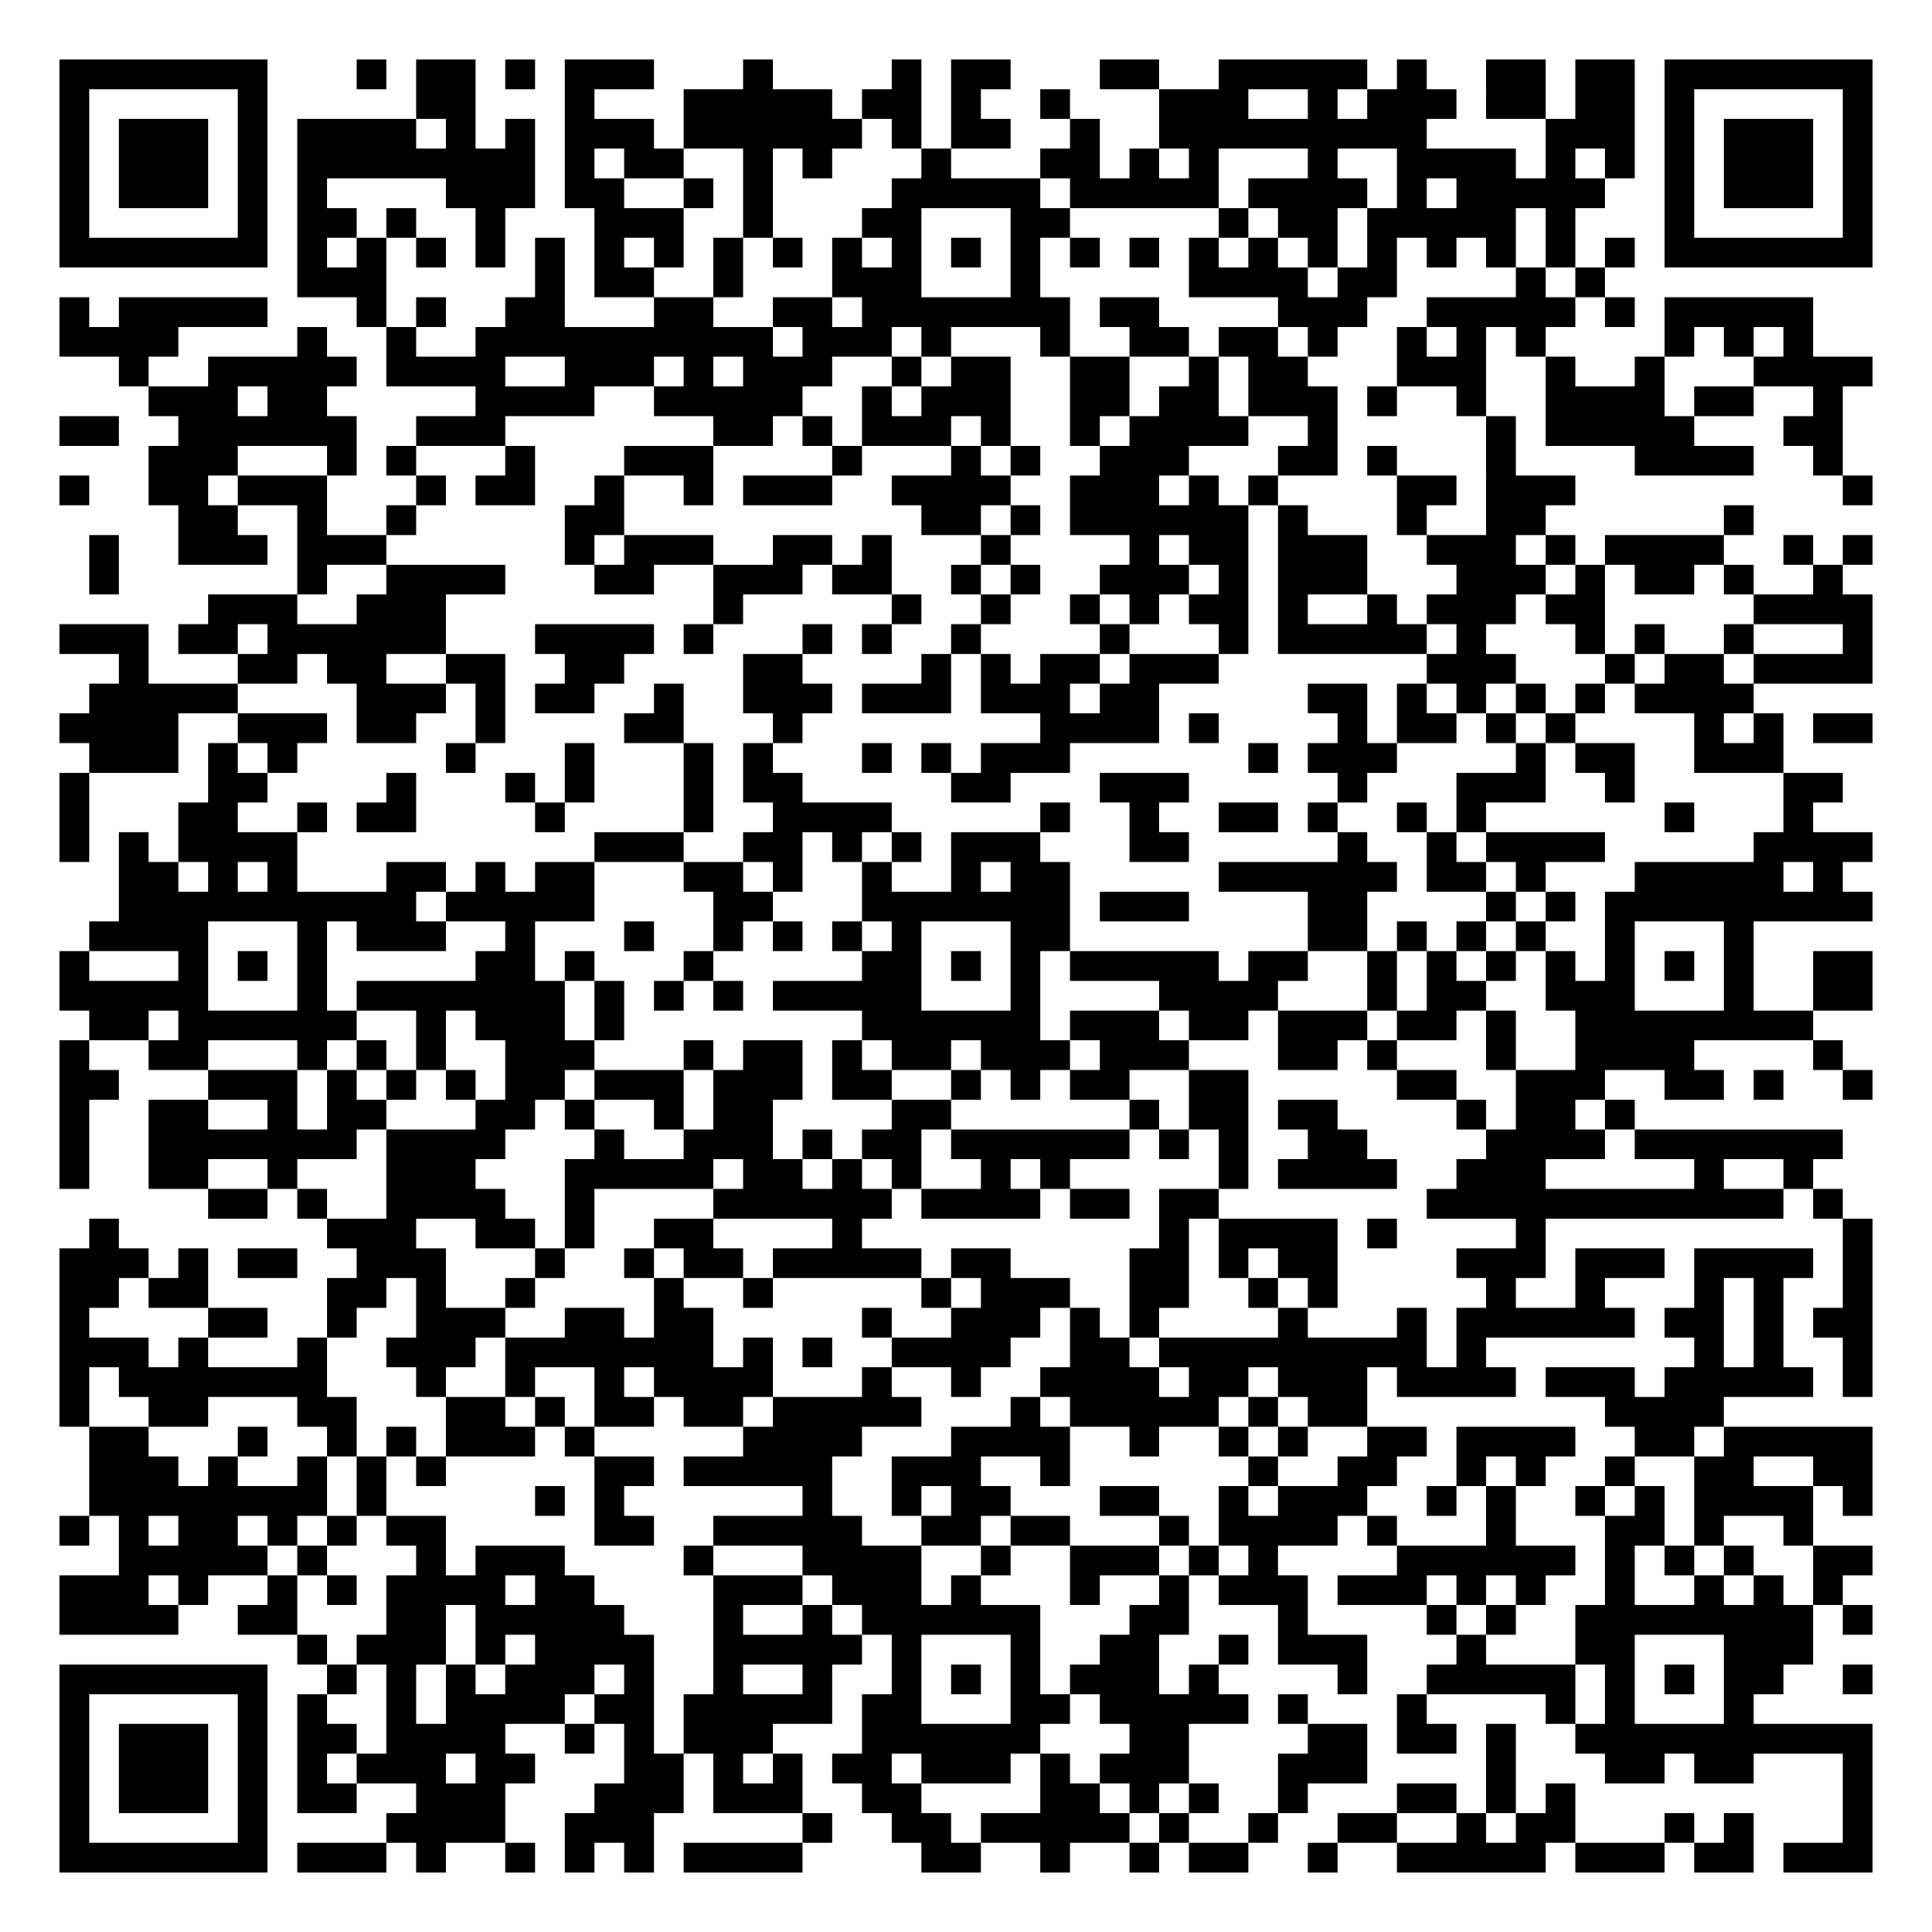
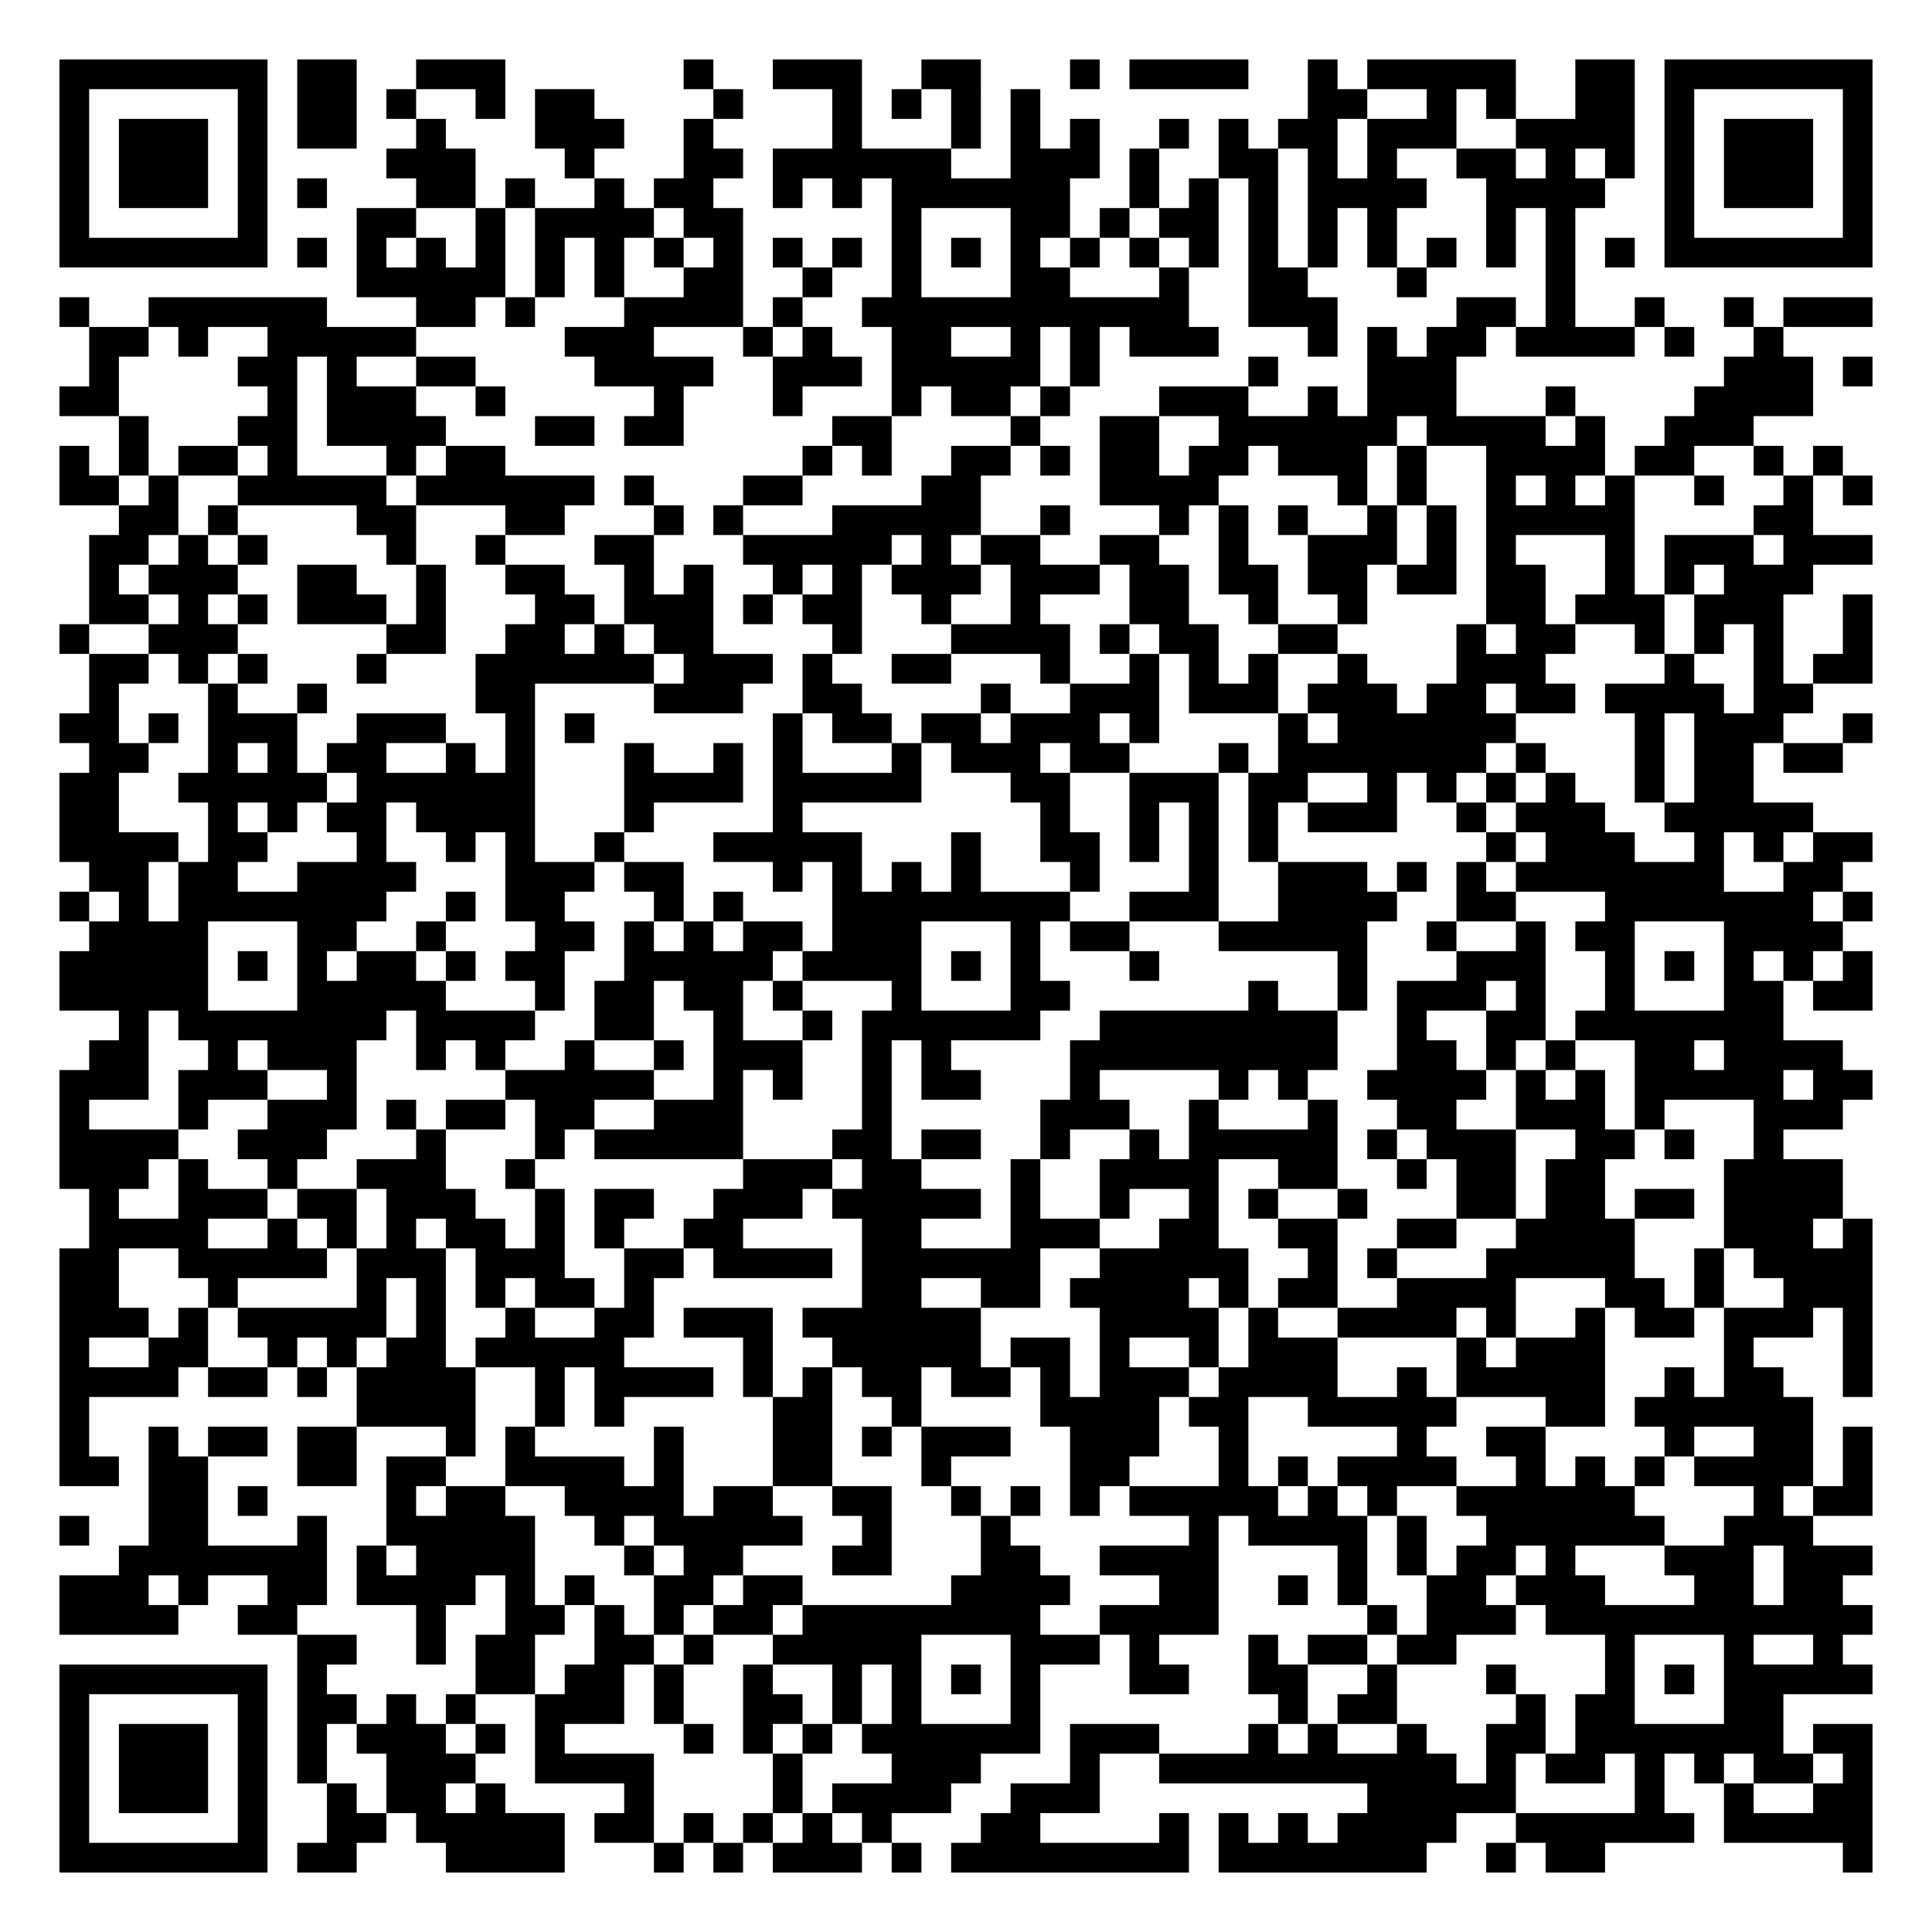
<svg xmlns="http://www.w3.org/2000/svg" width="260" height="260" class="segno">
  <g transform="scale(4)">
    <path fill="#fff" d="M0 0h65v65h-65z" />
-     <path class="qrline" stroke="#000" d="M2 2.5h7m3 0h1m1 0h2m1 0h1m1 0h3m3 0h1m4 0h1m1 0h2m3 0h2m2 0h5m1 0h1m2 0h2m1 0h2m1 0h7m-61 1h1m5 0h1m5 0h2m3 0h1m3 0h5m1 0h2m1 0h1m2 0h1m3 0h3m2 0h1m1 0h3m1 0h2m1 0h2m1 0h1m5 0h1m-61 1h1m1 0h3m1 0h1m1 0h4m1 0h1m1 0h1m1 0h3m1 0h6m1 0h1m1 0h2m2 0h1m2 0h9m4 0h3m1 0h1m1 0h3m1 0h1m-61 1h1m1 0h3m1 0h1m1 0h8m1 0h1m1 0h2m2 0h1m1 0h1m3 0h1m3 0h2m1 0h1m1 0h1m3 0h1m2 0h4m1 0h1m1 0h1m1 0h1m1 0h3m1 0h1m-61 1h1m1 0h3m1 0h1m1 0h1m4 0h3m1 0h2m2 0h1m1 0h1m4 0h5m1 0h5m1 0h4m1 0h1m1 0h5m2 0h1m1 0h3m1 0h1m-61 1h1m5 0h1m1 0h2m1 0h1m2 0h1m3 0h3m2 0h1m3 0h2m3 0h2m5 0h1m1 0h2m1 0h5m1 0h1m3 0h1m5 0h1m-61 1h7m1 0h1m1 0h1m1 0h1m1 0h1m1 0h1m1 0h1m1 0h1m1 0h1m1 0h1m1 0h1m1 0h1m1 0h1m1 0h1m1 0h1m1 0h1m1 0h1m1 0h1m1 0h1m1 0h1m1 0h1m1 0h1m1 0h1m1 0h1m1 0h7m-53 1h3m5 0h1m1 0h2m2 0h1m3 0h3m3 0h1m5 0h4m1 0h2m4 0h1m1 0h1m-52 1h1m1 0h5m3 0h1m1 0h1m2 0h2m3 0h2m2 0h2m1 0h7m1 0h2m4 0h3m2 0h5m1 0h1m1 0h5m-59 1h4m4 0h1m2 0h1m2 0h10m1 0h3m1 0h1m3 0h1m2 0h2m1 0h2m1 0h1m2 0h1m1 0h1m1 0h1m4 0h1m1 0h1m1 0h1m-57 1h1m2 0h5m1 0h4m2 0h3m1 0h1m1 0h3m2 0h1m1 0h2m2 0h2m2 0h1m1 0h2m3 0h3m2 0h1m2 0h1m3 0h4m-58 1h3m1 0h2m5 0h4m2 0h5m2 0h1m1 0h3m2 0h2m1 0h2m1 0h3m1 0h1m2 0h1m2 0h4m1 0h2m2 0h1m-60 1h2m2 0h6m2 0h3m7 0h2m1 0h1m1 0h3m1 0h1m2 0h1m1 0h4m2 0h1m5 0h1m1 0h5m3 0h2m-57 1h3m3 0h1m1 0h1m3 0h1m3 0h3m4 0h1m3 0h1m1 0h1m2 0h3m3 0h2m1 0h1m3 0h1m4 0h4m2 0h1m-60 1h1m2 0h2m1 0h3m3 0h1m1 0h2m2 0h1m2 0h1m1 0h3m2 0h4m2 0h3m1 0h1m1 0h1m4 0h2m1 0h3m9 0h1m-57 1h2m2 0h1m2 0h1m5 0h2m10 0h2m1 0h1m1 0h6m1 0h1m3 0h1m2 0h2m6 0h1m-56 1h1m2 0h3m1 0h3m6 0h1m1 0h3m2 0h2m1 0h1m3 0h1m4 0h1m1 0h2m1 0h3m2 0h3m1 0h1m1 0h4m2 0h1m1 0h1m-60 1h1m6 0h1m2 0h4m3 0h2m2 0h3m1 0h2m2 0h1m1 0h1m2 0h3m1 0h1m1 0h3m3 0h3m1 0h1m1 0h2m1 0h1m2 0h1m-55 1h3m2 0h3m9 0h1m5 0h1m2 0h1m2 0h1m1 0h1m1 0h2m1 0h1m2 0h1m1 0h3m1 0h2m5 0h4m-61 1h3m1 0h2m1 0h6m3 0h4m1 0h1m3 0h1m1 0h1m2 0h1m4 0h1m3 0h1m1 0h5m1 0h1m3 0h1m1 0h1m2 0h1m3 0h1m-59 1h1m3 0h2m1 0h2m2 0h2m2 0h2m4 0h2m4 0h1m1 0h1m1 0h2m1 0h3m7 0h3m3 0h1m1 0h2m1 0h4m-60 1h5m4 0h3m1 0h1m1 0h2m2 0h1m2 0h3m1 0h3m1 0h3m1 0h2m5 0h2m1 0h1m1 0h1m1 0h1m1 0h1m1 0h4m-57 1h4m2 0h3m1 0h2m2 0h1m4 0h2m3 0h1m8 0h4m1 0h1m4 0h1m1 0h2m1 0h1m1 0h1m4 0h1m1 0h1m1 0h2m-60 1h3m1 0h1m1 0h1m5 0h1m3 0h1m3 0h1m1 0h1m3 0h1m1 0h1m1 0h3m6 0h1m1 0h3m4 0h1m1 0h2m2 0h3m-58 1h1m4 0h2m4 0h1m3 0h1m1 0h1m3 0h1m1 0h2m5 0h2m3 0h3m5 0h1m3 0h3m2 0h1m5 0h2m-60 1h1m3 0h2m2 0h1m1 0h2m4 0h1m4 0h1m2 0h4m5 0h1m2 0h1m2 0h2m1 0h1m2 0h1m1 0h1m6 0h1m3 0h1m-59 1h1m1 0h1m1 0h4m10 0h3m2 0h2m1 0h1m1 0h1m1 0h3m3 0h2m5 0h1m2 0h1m1 0h4m5 0h4m-59 1h2m1 0h1m1 0h1m3 0h2m1 0h1m1 0h2m3 0h2m1 0h1m2 0h1m2 0h1m1 0h2m5 0h6m1 0h2m1 0h1m3 0h5m1 0h1m-58 1h10m1 0h5m4 0h2m3 0h7m1 0h3m4 0h2m4 0h1m1 0h1m1 0h9m-60 1h4m3 0h1m1 0h3m2 0h1m3 0h1m2 0h1m1 0h1m1 0h1m1 0h1m3 0h2m8 0h2m1 0h1m1 0h1m1 0h1m2 0h1m3 0h1m-57 1h1m3 0h1m1 0h1m1 0h1m5 0h2m1 0h1m3 0h1m5 0h2m1 0h1m1 0h1m1 0h5m1 0h2m2 0h1m1 0h1m1 0h1m1 0h1m1 0h1m1 0h1m1 0h1m2 0h2m-61 1h5m3 0h1m1 0h7m1 0h1m1 0h1m1 0h1m1 0h5m3 0h1m4 0h4m3 0h1m1 0h2m2 0h3m3 0h1m2 0h2m-60 1h2m1 0h6m2 0h1m1 0h3m1 0h1m8 0h6m1 0h3m1 0h2m1 0h3m1 0h2m1 0h1m2 0h8m-59 1h1m2 0h2m3 0h1m1 0h1m1 0h1m2 0h3m3 0h1m1 0h2m1 0h1m1 0h2m1 0h3m1 0h3m3 0h2m1 0h1m3 0h1m2 0h4m4 0h1m-60 1h2m3 0h3m1 0h1m1 0h1m1 0h1m1 0h2m1 0h3m1 0h3m1 0h2m2 0h1m1 0h1m1 0h2m2 0h2m5 0h2m2 0h3m2 0h2m1 0h1m2 0h1m-61 1h1m2 0h2m2 0h1m1 0h2m3 0h2m1 0h1m2 0h1m1 0h2m4 0h2m6 0h1m1 0h2m1 0h2m4 0h1m1 0h2m1 0h1m-53 1h1m2 0h7m1 0h4m3 0h1m2 0h3m1 0h1m1 0h2m1 0h6m1 0h1m1 0h1m2 0h2m4 0h4m1 0h7m-60 1h1m2 0h2m2 0h1m3 0h3m3 0h5m1 0h2m1 0h1m1 0h1m2 0h1m1 0h1m5 0h1m1 0h4m2 0h3m5 0h1m2 0h1m-54 1h2m1 0h1m2 0h4m2 0h1m4 0h6m1 0h4m1 0h2m1 0h2m7 0h12m1 0h1m-59 1h1m7 0h3m2 0h2m1 0h1m2 0h2m4 0h1m10 0h1m1 0h4m1 0h1m4 0h1m10 0h1m-61 1h3m1 0h1m1 0h2m2 0h3m3 0h1m2 0h1m1 0h2m1 0h5m1 0h2m4 0h2m1 0h1m1 0h2m4 0h3m1 0h3m1 0h4m1 0h1m-61 1h2m1 0h2m4 0h2m1 0h1m2 0h1m4 0h1m2 0h1m5 0h1m1 0h3m2 0h2m2 0h1m1 0h1m5 0h1m2 0h1m3 0h1m1 0h1m2 0h1m-61 1h1m4 0h2m2 0h1m2 0h3m2 0h2m1 0h2m5 0h1m2 0h3m1 0h1m1 0h1m4 0h1m3 0h1m1 0h6m1 0h2m1 0h1m1 0h2m-61 1h3m1 0h1m3 0h1m2 0h3m1 0h7m1 0h1m1 0h1m2 0h4m2 0h2m1 0h9m1 0h1m7 0h1m1 0h1m2 0h1m-61 1h1m1 0h7m3 0h1m2 0h1m2 0h1m1 0h4m3 0h1m2 0h1m2 0h4m1 0h2m1 0h3m1 0h4m1 0h3m1 0h5m1 0h1m-61 1h1m2 0h2m3 0h2m3 0h2m1 0h1m1 0h2m1 0h2m1 0h5m3 0h1m1 0h5m1 0h1m1 0h2m8 0h4m-55 1h2m3 0h1m2 0h1m1 0h1m1 0h3m1 0h1m5 0h4m3 0h4m2 0h1m2 0h1m1 0h1m2 0h2m1 0h4m2 0h2m1 0h5m-60 1h3m1 0h1m2 0h1m1 0h1m1 0h1m5 0h2m1 0h5m2 0h3m2 0h1m6 0h1m2 0h2m2 0h1m1 0h1m2 0h1m2 0h2m2 0h2m-60 1h8m1 0h1m5 0h1m1 0h1m6 0h1m2 0h1m1 0h2m3 0h2m2 0h1m1 0h3m2 0h1m1 0h1m2 0h1m1 0h1m1 0h4m1 0h1m-61 1h1m1 0h1m1 0h2m1 0h1m1 0h1m1 0h2m5 0h2m2 0h5m2 0h2m1 0h2m3 0h1m1 0h4m1 0h1m3 0h1m3 0h2m1 0h1m2 0h1m-57 1h5m1 0h1m3 0h1m1 0h3m4 0h1m3 0h4m2 0h1m2 0h3m1 0h1m1 0h1m4 0h6m1 0h1m1 0h1m1 0h1m2 0h2m-61 1h3m1 0h1m2 0h1m1 0h1m1 0h4m1 0h2m4 0h3m1 0h3m1 0h1m3 0h1m2 0h1m1 0h3m1 0h3m1 0h1m1 0h1m2 0h1m2 0h1m1 0h1m1 0h1m-60 1h4m2 0h2m3 0h2m1 0h5m3 0h1m2 0h1m1 0h6m3 0h2m3 0h1m4 0h1m1 0h1m2 0h8m1 0h1m-53 1h1m1 0h3m1 0h1m1 0h4m2 0h5m1 0h1m3 0h1m2 0h2m2 0h1m1 0h3m3 0h1m3 0h2m3 0h3m-59 1h7m2 0h1m1 0h1m1 0h1m1 0h3m1 0h1m2 0h1m2 0h1m2 0h1m1 0h1m1 0h1m1 0h3m1 0h1m4 0h1m2 0h5m1 0h1m1 0h1m1 0h2m2 0h1m-61 1h1m5 0h1m1 0h1m2 0h1m1 0h4m1 0h2m1 0h5m1 0h2m3 0h2m1 0h5m1 0h1m3 0h1m4 0h1m1 0h1m3 0h1m-57 1h1m1 0h3m1 0h1m1 0h2m1 0h4m2 0h1m1 0h1m1 0h3m3 0h6m3 0h2m4 0h2m1 0h2m1 0h1m2 0h10m-61 1h1m1 0h3m1 0h1m1 0h1m1 0h3m1 0h2m3 0h2m1 0h1m1 0h1m1 0h2m1 0h3m1 0h1m1 0h3m3 0h3m4 0h1m3 0h2m1 0h2m3 0h1m-61 1h1m1 0h3m1 0h1m1 0h2m2 0h3m3 0h3m1 0h3m2 0h2m4 0h2m1 0h1m1 0h1m2 0h1m3 0h2m1 0h1m1 0h1m9 0h1m-61 1h1m5 0h1m4 0h4m2 0h3m5 0h1m2 0h2m1 0h5m1 0h1m2 0h1m2 0h2m2 0h1m1 0h2m3 0h1m1 0h1m3 0h1m-61 1h7m1 0h3m1 0h1m2 0h1m1 0h1m1 0h1m1 0h4m4 0h2m2 0h1m2 0h1m1 0h2m2 0h1m2 0h5m1 0h3m1 0h2m1 0h3" />
+     <path class="qrline" stroke="#000" d="M2 2.5h7m1 0h2m2 0h3m6 0h1m2 0h3m2 0h2m3 0h1m1 0h4m2 0h1m1 0h5m2 0h2m1 0h7m-61 1h1m5 0h1m1 0h2m1 0h1m2 0h1m1 0h2m4 0h1m3 0h1m1 0h1m1 0h1m1 0h1m9 0h2m2 0h1m1 0h1m2 0h2m1 0h1m5 0h1m-61 1h1m1 0h3m1 0h1m1 0h2m2 0h1m3 0h3m2 0h1m4 0h1m3 0h1m1 0h1m1 0h1m2 0h1m1 0h1m1 0h2m1 0h3m2 0h4m1 0h1m1 0h3m1 0h1m-61 1h1m1 0h3m1 0h1m4 0h3m3 0h1m3 0h2m1 0h6m2 0h3m1 0h1m2 0h2m1 0h1m1 0h1m2 0h2m1 0h1m1 0h1m1 0h1m1 0h3m1 0h1m-61 1h1m1 0h3m1 0h1m1 0h1m3 0h2m1 0h1m2 0h1m1 0h2m2 0h1m1 0h1m1 0h6m2 0h1m1 0h1m1 0h1m1 0h4m2 0h4m2 0h1m1 0h3m1 0h1m-61 1h1m5 0h1m3 0h2m2 0h1m1 0h4m1 0h2m5 0h1m3 0h2m1 0h1m1 0h2m1 0h1m1 0h1m1 0h1m3 0h1m1 0h1m3 0h1m5 0h1m-61 1h7m1 0h1m1 0h1m1 0h1m1 0h1m1 0h1m1 0h1m1 0h1m1 0h1m1 0h1m1 0h1m1 0h1m1 0h1m1 0h1m1 0h1m1 0h1m1 0h1m1 0h1m1 0h1m1 0h1m1 0h1m1 0h1m1 0h1m1 0h1m1 0h7m-51 1h5m1 0h1m1 0h1m2 0h2m2 0h1m2 0h1m3 0h2m3 0h1m2 0h2m3 0h1m4 0h1m-51 1h1m2 0h6m3 0h2m1 0h1m3 0h4m1 0h1m2 0h11m2 0h3m4 0h2m1 0h1m2 0h1m2 0h1m1 0h3m-60 1h2m1 0h1m2 0h5m5 0h3m3 0h1m1 0h1m2 0h2m2 0h1m1 0h1m1 0h3m3 0h1m1 0h1m1 0h2m1 0h4m1 0h1m2 0h1m-57 1h1m4 0h2m1 0h1m2 0h2m4 0h4m2 0h3m1 0h5m1 0h1m5 0h1m3 0h3m9 0h3m1 0h1m-61 1h2m5 0h1m1 0h3m2 0h1m5 0h1m3 0h1m3 0h1m1 0h2m1 0h1m3 0h3m2 0h1m1 0h3m3 0h1m4 0h4m-57 1h1m3 0h2m1 0h4m3 0h2m1 0h2m5 0h2m4 0h1m2 0h2m2 0h6m1 0h4m1 0h1m2 0h3m-57 1h1m1 0h1m1 0h2m1 0h1m3 0h1m1 0h2m10 0h1m1 0h1m2 0h2m1 0h1m1 0h2m1 0h2m1 0h3m1 0h1m2 0h4m1 0h2m2 0h1m1 0h1m-60 1h2m1 0h1m2 0h5m1 0h6m1 0h1m3 0h2m4 0h2m4 0h4m4 0h1m1 0h1m2 0h1m1 0h1m1 0h1m2 0h1m2 0h1m1 0h1m-59 1h2m1 0h1m4 0h2m3 0h2m3 0h1m1 0h1m3 0h5m2 0h1m3 0h1m1 0h1m1 0h1m2 0h1m1 0h1m1 0h5m4 0h2m-58 1h2m1 0h1m1 0h1m4 0h1m2 0h1m3 0h2m3 0h5m1 0h1m1 0h2m2 0h2m2 0h1m2 0h3m1 0h1m1 0h1m3 0h1m1 0h3m1 0h3m-60 1h1m1 0h3m2 0h2m2 0h1m2 0h2m2 0h1m1 0h1m2 0h1m1 0h1m1 0h3m1 0h3m1 0h2m1 0h2m1 0h2m1 0h2m1 0h2m2 0h1m1 0h1m1 0h3m-58 1h2m1 0h1m1 0h1m1 0h3m1 0h1m3 0h2m1 0h3m1 0h1m1 0h2m2 0h1m2 0h1m3 0h2m2 0h1m2 0h1m4 0h2m1 0h3m1 0h3m2 0h1m-61 1h1m2 0h3m5 0h2m2 0h2m1 0h1m1 0h2m4 0h1m3 0h4m1 0h1m1 0h2m2 0h2m4 0h1m1 0h2m2 0h1m1 0h1m1 0h1m2 0h1m-60 1h2m1 0h1m1 0h1m3 0h1m3 0h6m1 0h3m1 0h1m2 0h2m3 0h1m2 0h1m1 0h1m1 0h1m2 0h1m3 0h3m4 0h1m2 0h1m1 0h2m-60 1h1m3 0h1m2 0h1m5 0h2m4 0h3m2 0h2m4 0h1m2 0h3m1 0h3m1 0h3m1 0h2m1 0h2m1 0h4m1 0h2m-59 1h2m1 0h1m1 0h3m2 0h3m2 0h1m1 0h1m6 0h1m1 0h2m1 0h2m1 0h3m1 0h1m4 0h1m1 0h6m4 0h1m1 0h3m2 0h1m-60 1h2m2 0h1m1 0h1m1 0h2m2 0h1m1 0h1m3 0h1m2 0h1m1 0h1m3 0h1m1 0h3m1 0h2m3 0h1m1 0h7m1 0h1m3 0h1m1 0h2m1 0h2m-60 1h2m2 0h5m1 0h6m3 0h4m1 0h5m3 0h2m2 0h3m1 0h2m2 0h1m1 0h1m1 0h1m1 0h1m2 0h1m1 0h2m-57 1h2m3 0h1m1 0h1m1 0h2m1 0h4m3 0h1m4 0h1m8 0h1m2 0h1m1 0h1m1 0h1m1 0h3m2 0h1m1 0h3m2 0h5m-59 1h4m1 0h2m3 0h1m2 0h1m1 0h1m2 0h1m3 0h5m3 0h1m2 0h2m1 0h1m1 0h1m1 0h1m7 0h1m1 0h3m2 0h1m1 0h1m1 0h2m-60 1h2m1 0h2m2 0h4m3 0h3m1 0h2m3 0h1m1 0h1m1 0h1m1 0h1m3 0h1m3 0h1m2 0h3m1 0h1m1 0h1m1 0h7m2 0h2m-60 1h1m1 0h1m1 0h7m2 0h1m1 0h2m3 0h1m1 0h1m3 0h8m2 0h3m2 0h4m2 0h2m3 0h7m1 0h1m-60 1h4m3 0h2m2 0h1m3 0h2m1 0h1m1 0h1m1 0h2m1 0h3m3 0h1m1 0h2m3 0h5m2 0h1m2 0h1m1 0h2m3 0h4m-60 1h5m1 0h1m1 0h1m1 0h2m1 0h1m1 0h2m2 0h5m1 0h4m1 0h1m1 0h1m3 0h1m6 0h1m3 0h3m2 0h1m1 0h1m1 0h1m1 0h1m1 0h1m-61 1h5m3 0h5m3 0h1m1 0h2m1 0h2m1 0h1m3 0h1m3 0h2m6 0h1m2 0h1m1 0h3m1 0h1m2 0h1m3 0h2m1 0h2m-59 1h1m1 0h7m1 0h4m2 0h2m2 0h1m2 0h1m1 0h6m2 0h8m2 0h1m2 0h2m1 0h7m-57 1h2m2 0h1m1 0h3m2 0h1m1 0h1m2 0h1m2 0h1m1 0h3m2 0h1m1 0h1m4 0h9m2 0h2m1 0h1m1 0h1m2 0h2m1 0h4m-60 1h3m1 0h3m2 0h1m5 0h5m2 0h1m1 0h1m2 0h1m1 0h2m3 0h1m4 0h1m1 0h1m2 0h4m1 0h1m1 0h1m1 0h5m1 0h2m-61 1h1m3 0h1m2 0h3m1 0h1m1 0h2m1 0h2m2 0h3m4 0h1m5 0h3m2 0h1m3 0h1m2 0h2m2 0h3m1 0h1m3 0h3m-60 1h4m2 0h3m3 0h1m3 0h1m1 0h5m3 0h2m1 0h2m2 0h1m2 0h1m1 0h5m1 0h1m1 0h3m2 0h2m1 0h1m2 0h1m-58 1h3m1 0h1m2 0h1m2 0h3m2 0h1m7 0h3m1 0h2m3 0h1m2 0h4m2 0h2m2 0h1m1 0h2m1 0h2m4 0h4m-59 1h1m2 0h3m1 0h2m1 0h3m2 0h1m1 0h2m2 0h3m1 0h5m1 0h1m2 0h1m2 0h1m1 0h1m2 0h1m3 0h2m1 0h2m1 0h2m1 0h4m-59 1h4m2 0h1m1 0h1m1 0h1m1 0h2m1 0h1m1 0h1m2 0h2m4 0h2m3 0h3m2 0h2m2 0h2m2 0h2m2 0h4m3 0h3m1 0h1m-61 1h2m2 0h5m1 0h3m1 0h3m2 0h2m1 0h4m1 0h6m2 0h5m2 0h1m1 0h1m3 0h5m2 0h1m1 0h4m-61 1h2m3 0h1m4 0h1m1 0h1m1 0h1m1 0h2m1 0h1m7 0h2m2 0h2m1 0h4m1 0h1m1 0h2m2 0h4m3 0h2m1 0h1m2 0h3m-61 1h3m1 0h1m1 0h5m1 0h1m2 0h1m2 0h2m1 0h3m1 0h6m4 0h4m1 0h1m2 0h4m1 0h1m2 0h1m1 0h2m1 0h3m1 0h1m-61 1h1m2 0h2m2 0h1m1 0h1m1 0h2m1 0h5m4 0h1m2 0h5m1 0h2m1 0h1m2 0h1m1 0h3m4 0h1m1 0h3m4 0h1m3 0h1m-61 1h4m1 0h2m1 0h1m1 0h4m2 0h1m1 0h4m1 0h1m1 0h1m1 0h2m1 0h2m1 0h1m1 0h3m1 0h4m2 0h1m1 0h5m2 0h1m1 0h2m2 0h1m-61 1h1m9 0h4m2 0h1m1 0h1m5 0h2m2 0h1m4 0h4m1 0h2m2 0h5m3 0h2m1 0h6m-59 1h1m2 0h1m1 0h2m1 0h2m3 0h1m1 0h1m4 0h1m3 0h2m1 0h1m1 0h3m2 0h3m2 0h1m5 0h1m2 0h2m4 0h1m2 0h2m1 0h1m-61 1h2m1 0h2m3 0h2m1 0h2m2 0h4m1 0h1m3 0h2m3 0h1m4 0h2m3 0h1m1 0h1m1 0h4m2 0h1m1 0h1m1 0h1m1 0h4m1 0h1m-58 1h2m1 0h1m4 0h1m1 0h2m2 0h4m1 0h2m2 0h2m2 0h1m1 0h1m1 0h1m1 0h5m1 0h1m1 0h1m2 0h6m4 0h1m1 0h2m-61 1h1m2 0h2m3 0h1m2 0h5m2 0h1m1 0h5m2 0h1m3 0h1m6 0h1m1 0h4m1 0h1m2 0h6m2 0h3m-57 1h7m1 0h1m1 0h4m3 0h1m1 0h2m3 0h2m3 0h2m2 0h4m4 0h1m1 0h1m1 0h2m1 0h1m3 0h3m1 0h3m-61 1h3m1 0h1m2 0h2m1 0h4m1 0h1m1 0h1m2 0h2m1 0h2m5 0h4m3 0h2m2 0h1m1 0h1m2 0h2m1 0h3m3 0h2m1 0h2m-60 1h4m2 0h2m4 0h1m2 0h2m1 0h1m1 0h1m1 0h2m1 0h8m2 0h4m5 0h1m1 0h3m1 0h11m-53 1h2m2 0h1m1 0h2m2 0h2m1 0h1m2 0h5m3 0h3m1 0h1m3 0h1m1 0h2m1 0h2m5 0h1m3 0h1m2 0h1m-60 1h7m1 0h1m5 0h2m1 0h2m1 0h1m2 0h1m2 0h1m1 0h1m1 0h1m1 0h1m3 0h2m2 0h2m2 0h1m3 0h1m3 0h1m1 0h1m1 0h5m-61 1h1m5 0h1m1 0h2m1 0h1m1 0h1m2 0h3m1 0h1m2 0h2m1 0h1m1 0h1m3 0h1m8 0h1m1 0h2m4 0h1m1 0h2m3 0h2m-58 1h1m1 0h3m1 0h1m1 0h1m1 0h3m1 0h1m1 0h1m4 0h1m1 0h1m1 0h1m1 0h6m1 0h3m3 0h1m1 0h1m2 0h1m2 0h2m1 0h7m1 0h2m-61 1h1m1 0h3m1 0h1m1 0h1m2 0h3m2 0h4m4 0h1m3 0h3m3 0h1m2 0h10m1 0h1m1 0h2m1 0h1m1 0h1m1 0h2m1 0h1m-61 1h1m1 0h3m1 0h1m2 0h1m1 0h2m1 0h1m4 0h1m4 0h1m1 0h4m2 0h3m9 0h5m4 0h1m2 0h1m2 0h2m-61 1h1m5 0h1m2 0h2m1 0h5m1 0h2m1 0h1m1 0h1m1 0h1m1 0h1m3 0h2m4 0h1m1 0h1m1 0h1m1 0h4m2 0h6m1 0h5m-61 1h7m1 0h2m3 0h4m3 0h1m1 0h1m1 0h3m1 0h1m1 0h8m1 0h7m2 0h1m1 0h2m8 0h1" />
  </g>
</svg>
